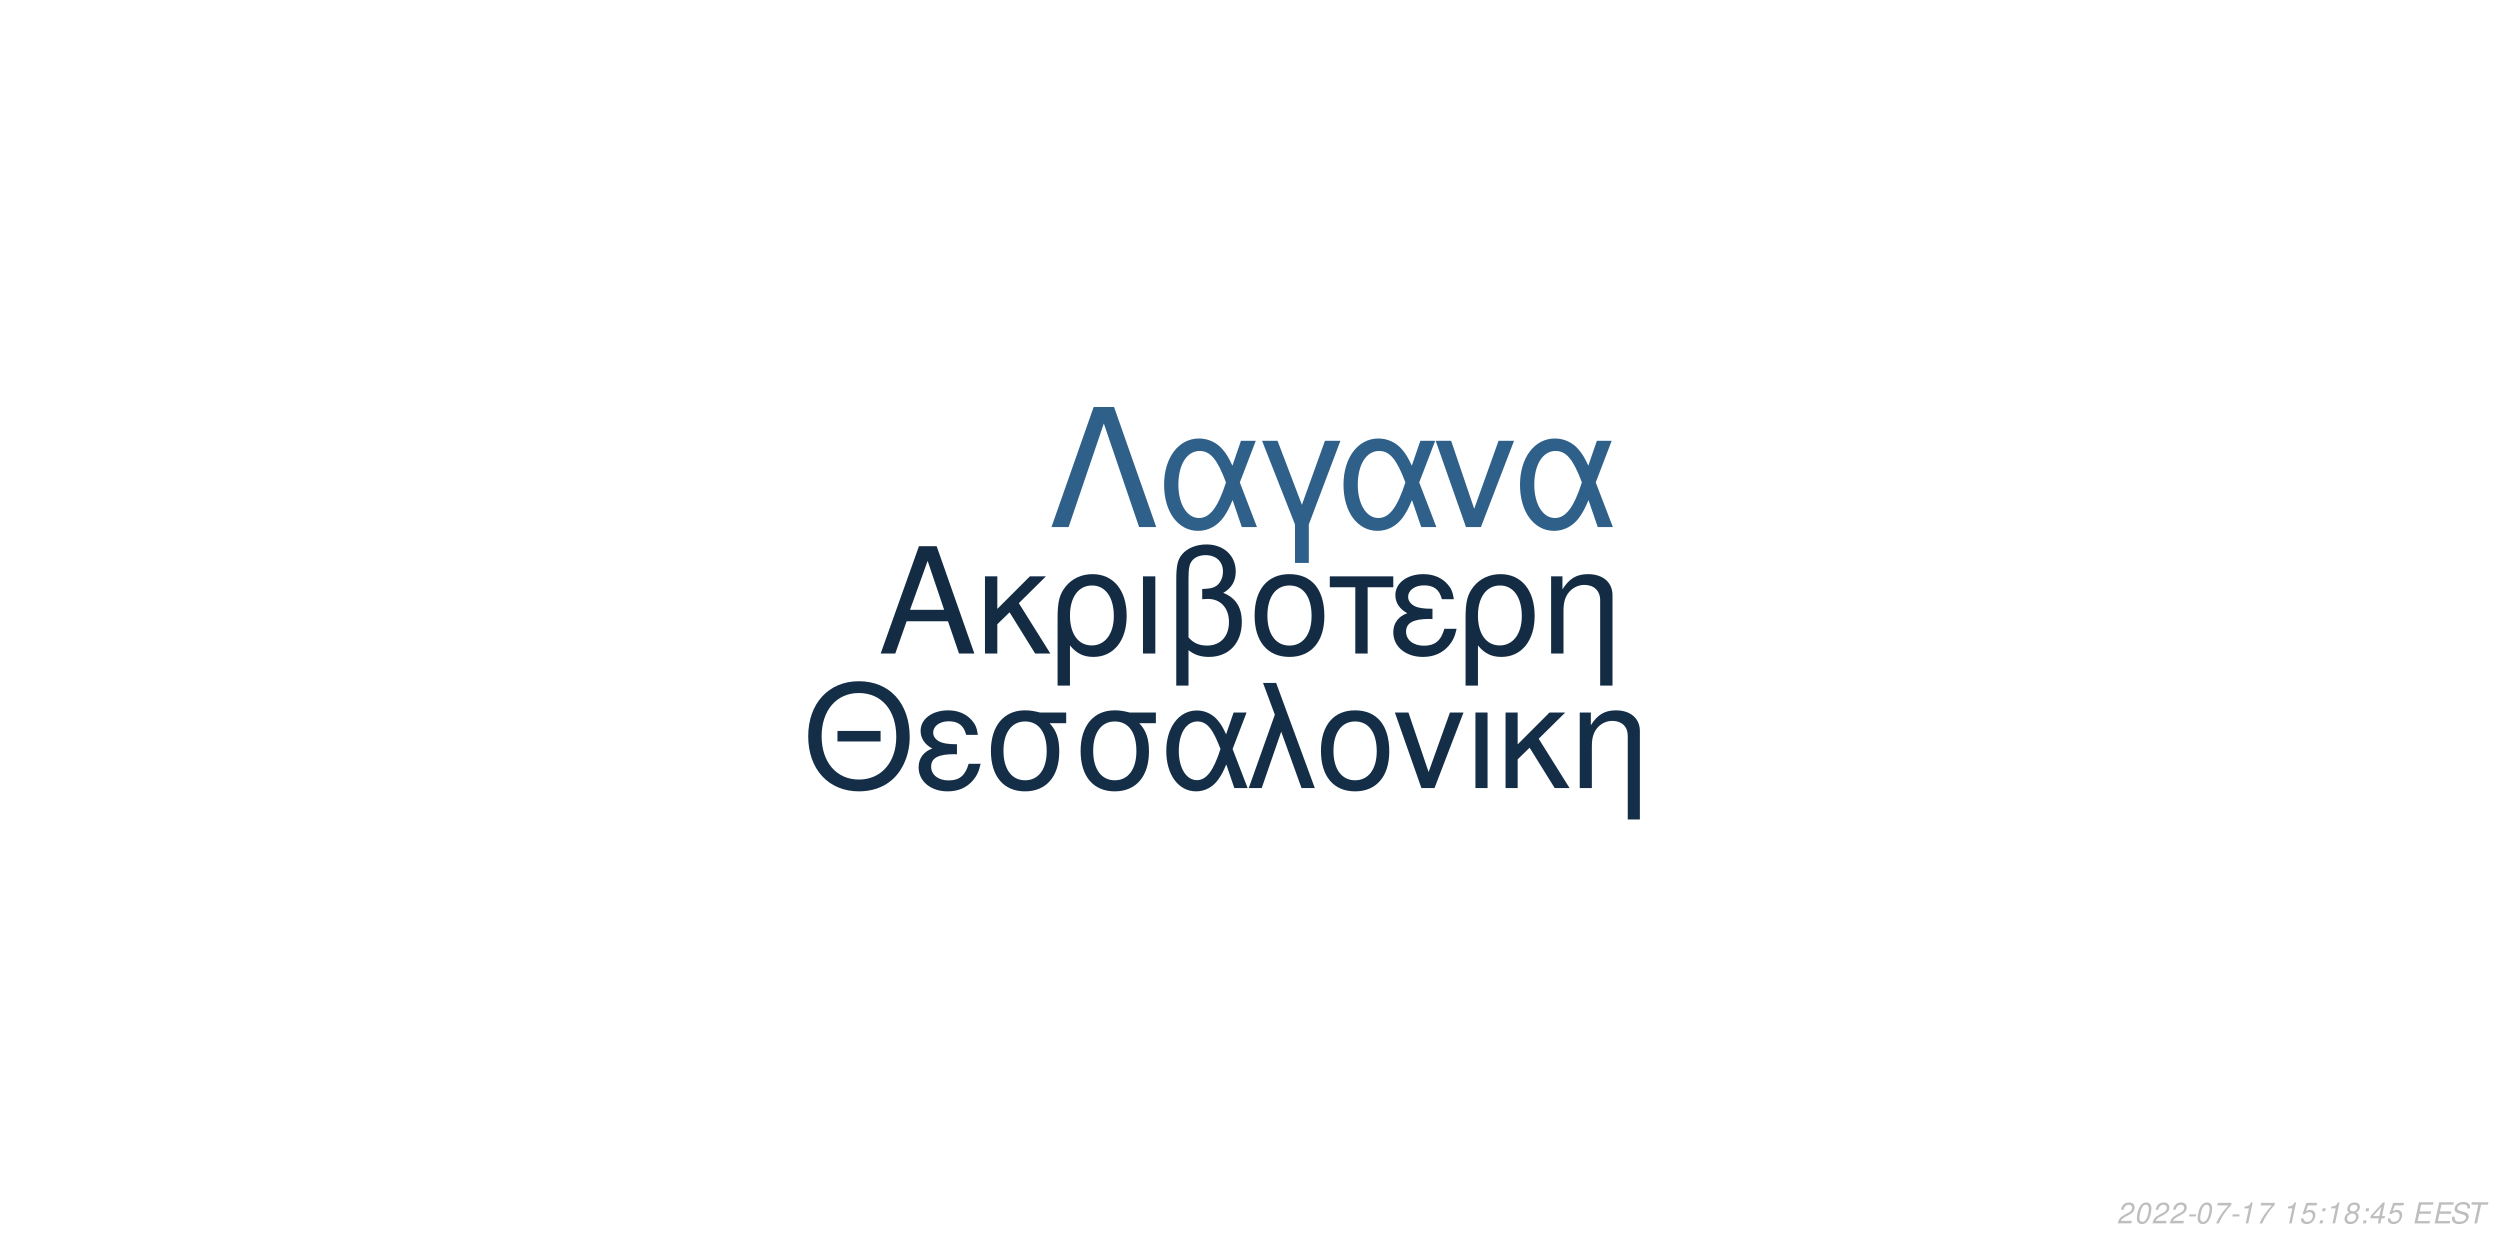
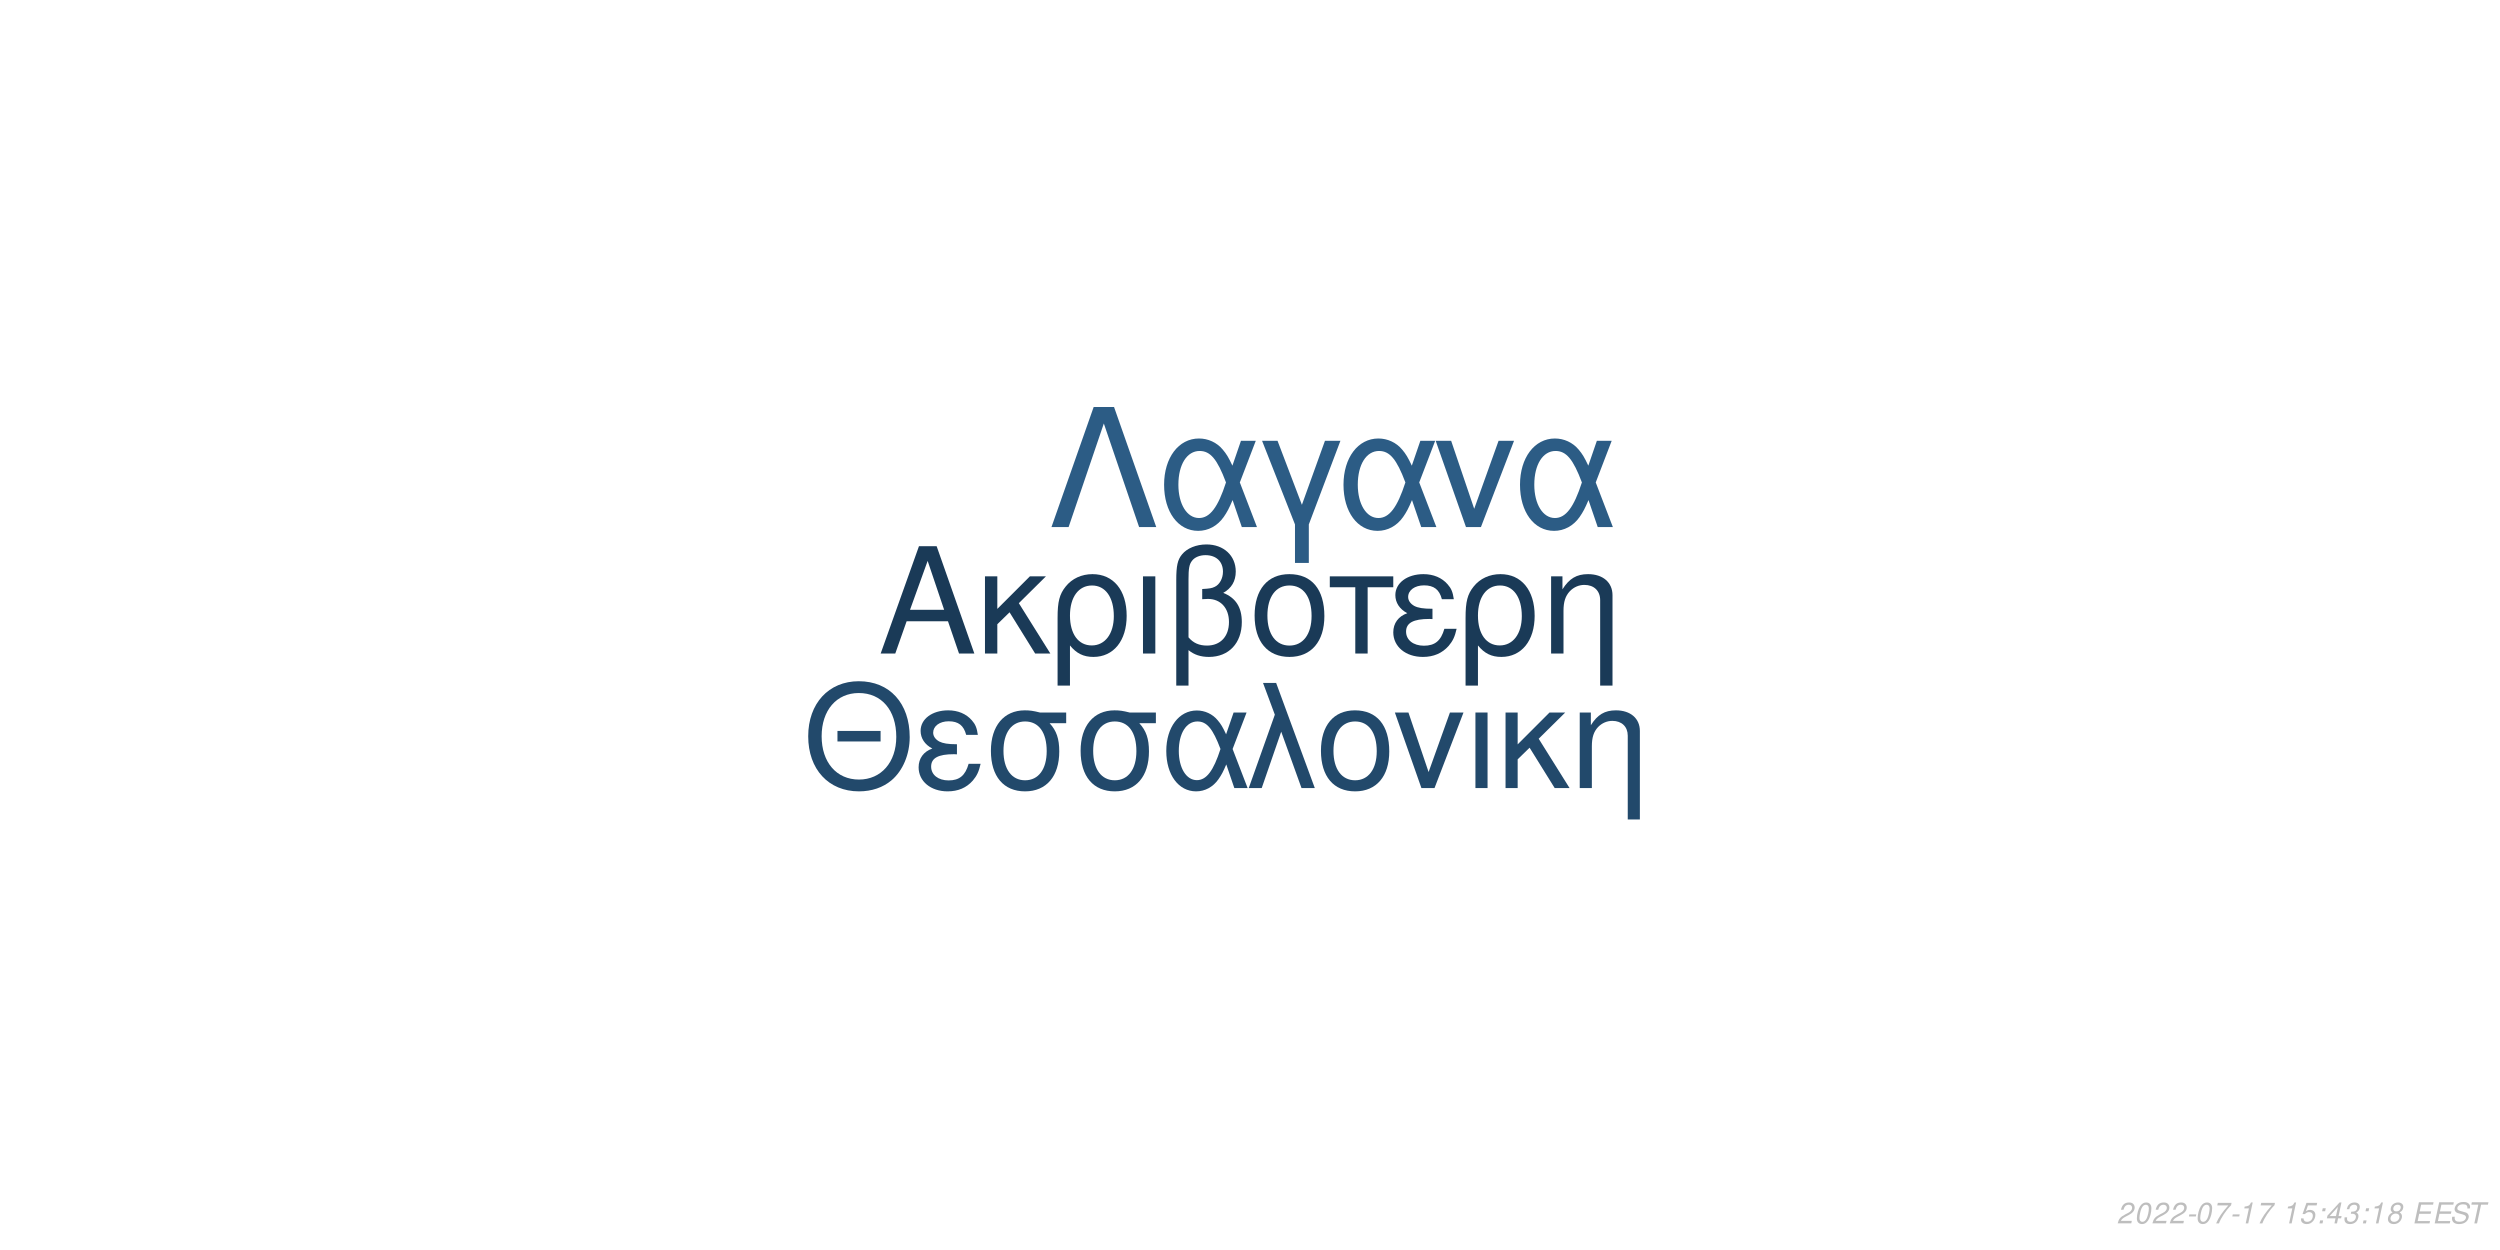
<svg xmlns="http://www.w3.org/2000/svg" xmlns:xlink="http://www.w3.org/1999/xlink" width="864pt" height="432pt" viewBox="0 0 864 432" version="1.1">
  <defs>
    <g>
      <symbol overflow="visible" id="glyph0-0">
        <path style="stroke:none;" d="" />
      </symbol>
      <symbol overflow="visible" id="glyph0-1">
        <path style="stroke:none;" d="M 24.125 -11.141 L 27.938 0 L 33.234 0 L 20.203 -37.094 L 14.094 -37.094 L 0.859 0 L 5.906 0 L 9.828 -11.141 Z M 22.797 -15.109 L 11 -15.109 L 17.094 -32.016 Z M 22.797 -15.109 " />
      </symbol>
      <symbol overflow="visible" id="glyph0-2">
        <path style="stroke:none;" d="M 7.172 -15.422 L 7.172 -26.672 L 2.906 -26.672 L 2.906 0 L 7.172 0 L 7.172 -10.125 L 11.406 -14.25 L 20.25 0 L 25.5 0 L 14.609 -17.406 L 23.969 -26.672 L 18.422 -26.672 Z M 7.172 -15.422 " />
      </symbol>
      <symbol overflow="visible" id="glyph0-3">
        <path style="stroke:none;" d="M 3 11.094 L 7.281 11.094 L 7.281 -2.797 C 9.516 -0.047 11.953 1.172 15.375 1.172 C 22.344 1.172 26.875 -4.422 26.875 -13.031 C 26.875 -21.891 22.297 -27.438 15.062 -27.438 C 11.297 -27.438 7.984 -25.906 5.797 -23.156 C 3.672 -20.516 3 -17.969 3 -12.359 Z M 14.906 -23.516 C 19.547 -23.516 22.438 -19.438 22.438 -12.922 C 22.438 -6.812 19.391 -2.797 14.812 -2.797 C 10.172 -2.797 7.281 -6.766 7.281 -13.125 C 7.281 -19.484 10.234 -23.516 14.906 -23.516 Z M 14.906 -23.516 " />
      </symbol>
      <symbol overflow="visible" id="glyph0-4">
        <path style="stroke:none;" d="M 3.516 0 L 7.781 0 L 7.781 -26.672 L 3.516 -26.672 Z M 3.516 0 " />
      </symbol>
      <symbol overflow="visible" id="glyph0-5">
        <path style="stroke:none;" d="M 4.016 11.094 L 8.25 11.094 L 8.25 -1.172 C 10.172 0.406 12.422 1.172 15.312 1.172 C 22.188 1.172 26.672 -3.609 26.672 -10.891 C 26.672 -15.984 24.578 -19.234 20.25 -20.969 C 23.109 -22.547 24.578 -25.031 24.578 -28.344 C 24.578 -33.844 20.406 -37.703 14.453 -37.703 C 10.938 -37.703 7.734 -36.391 6 -34.25 C 4.484 -32.422 4.016 -30.328 4.016 -25.391 Z M 8.25 -25.656 C 8.25 -29.359 8.5 -30.844 9.469 -32.062 C 10.375 -33.281 12.156 -34 14.094 -34 C 17.812 -34 20.156 -31.812 20.156 -28.297 C 20.156 -25.953 18.984 -23.812 17.297 -23.047 C 16.281 -22.547 15.469 -22.438 12.984 -22.297 L 12.984 -18.781 C 13.734 -18.828 14.344 -18.875 14.969 -18.875 C 19.344 -18.875 22.234 -15.719 22.234 -10.891 C 22.234 -5.906 19.281 -2.75 14.656 -2.75 C 11.953 -2.75 9.922 -3.609 8.25 -5.594 Z M 8.25 -25.656 " />
      </symbol>
      <symbol overflow="visible" id="glyph0-6">
        <path style="stroke:none;" d="M 14.094 -27.438 C 6.562 -27.438 2.094 -22.094 2.094 -13.125 C 2.094 -4.125 6.562 1.172 14.141 1.172 C 21.672 1.172 26.203 -4.172 26.203 -12.922 C 26.203 -22.188 21.828 -27.438 14.094 -27.438 Z M 14.141 -23.516 C 18.938 -23.516 21.781 -19.594 21.781 -12.984 C 21.781 -6.672 18.828 -2.75 14.141 -2.75 C 9.422 -2.75 6.516 -6.672 6.516 -13.125 C 6.516 -19.594 9.422 -23.516 14.141 -23.516 Z M 14.141 -23.516 " />
      </symbol>
      <symbol overflow="visible" id="glyph0-7">
        <path style="stroke:none;" d="M 7.891 0 L 12.156 0 L 12.156 -22.906 L 21.016 -22.906 L 21.016 -26.672 L -0.922 -26.672 L -0.922 -22.906 L 7.891 -22.906 Z M 7.891 0 " />
      </symbol>
      <symbol overflow="visible" id="glyph0-8">
        <path style="stroke:none;" d="M 14.562 -15.469 C 11.344 -15.469 9.562 -15.781 8.297 -16.438 C 6.922 -17.203 6.156 -18.328 6.156 -19.547 C 6.156 -21.891 8.453 -23.562 11.656 -23.562 C 15.062 -23.562 16.953 -22.094 17.812 -18.781 L 21.938 -18.781 C 21.578 -21.266 21.062 -22.5 19.797 -23.922 C 17.812 -26.203 14.906 -27.438 11.453 -27.438 C 5.797 -27.438 1.734 -24.375 1.734 -20.203 C 1.734 -17.609 3.156 -15.375 5.859 -13.938 C 2.797 -12.875 1.016 -10.484 1.016 -7.328 C 1.016 -2.391 5.297 1.172 11.25 1.172 C 14.969 1.172 17.906 -0.109 20.156 -2.641 C 21.578 -4.328 22.297 -5.797 22.906 -8.547 L 18.672 -8.547 C 17.5 -4.422 15.422 -2.703 11.609 -2.703 C 7.938 -2.703 5.438 -4.688 5.438 -7.578 C 5.438 -10.578 7.938 -11.953 13.484 -11.953 C 13.641 -11.953 14.094 -11.953 14.562 -11.906 Z M 14.562 -15.469 " />
      </symbol>
      <symbol overflow="visible" id="glyph0-9">
        <path style="stroke:none;" d="M 3.562 -26.672 L 3.562 0 L 7.844 0 L 7.844 -14.703 C 7.844 -17.906 8.5 -19.891 10.031 -21.531 C 11.406 -22.953 13.188 -23.719 15.062 -23.719 C 18.375 -23.719 20.516 -21.672 20.516 -18.469 L 20.516 11.094 L 24.781 11.094 L 24.781 -20.156 C 24.781 -24.578 21.469 -27.438 16.328 -27.438 C 12.359 -27.438 9.828 -25.906 7.484 -22.188 L 7.484 -26.672 Z M 3.562 -26.672 " />
      </symbol>
      <symbol overflow="visible" id="glyph1-0">
        <path style="stroke:none;" d="" />
      </symbol>
      <symbol overflow="visible" id="glyph1-1">
        <path style="stroke:none;" d="M 26.859 -19.734 L 11.953 -19.734 L 11.953 -16.094 L 26.859 -16.094 Z M 19.328 -36.922 C 8.922 -36.922 1.844 -29.25 1.844 -17.891 C 1.844 -6.484 8.875 1.141 19.391 1.141 C 23.812 1.141 27.703 -0.203 30.641 -2.688 C 34.578 -6.031 36.922 -11.656 36.922 -17.594 C 36.922 -29.297 30 -36.922 19.328 -36.922 Z M 19.328 -32.844 C 27.203 -32.844 32.281 -26.906 32.281 -17.688 C 32.281 -8.922 27.062 -2.938 19.391 -2.938 C 11.609 -2.938 6.484 -8.922 6.484 -17.891 C 6.484 -26.859 11.609 -32.844 19.328 -32.844 Z M 19.328 -32.844 " />
      </symbol>
      <symbol overflow="visible" id="glyph1-2">
        <path style="stroke:none;" d="M 14.25 -15.141 C 11.109 -15.141 9.375 -15.453 8.125 -16.094 C 6.781 -16.844 6.031 -17.938 6.031 -19.141 C 6.031 -21.422 8.266 -23.078 11.406 -23.078 C 14.75 -23.078 16.594 -21.625 17.438 -18.391 L 21.469 -18.391 C 21.125 -20.828 20.625 -22.031 19.391 -23.422 C 17.438 -25.656 14.594 -26.859 11.219 -26.859 C 5.688 -26.859 1.688 -23.875 1.688 -19.781 C 1.688 -17.234 3.094 -15.047 5.734 -13.656 C 2.734 -12.609 1 -10.266 1 -7.172 C 1 -2.344 5.188 1.141 11.016 1.141 C 14.656 1.141 17.547 -0.094 19.734 -2.594 C 21.125 -4.234 21.828 -5.688 22.422 -8.375 L 18.281 -8.375 C 17.141 -4.328 15.094 -2.641 11.359 -2.641 C 7.766 -2.641 5.328 -4.578 5.328 -7.422 C 5.328 -10.359 7.766 -11.703 13.203 -11.703 C 13.359 -11.703 13.797 -11.703 14.25 -11.656 Z M 14.25 -15.141 " />
      </symbol>
      <symbol overflow="visible" id="glyph1-3">
        <path style="stroke:none;" d="M 29 -26.109 L 19.938 -26.109 C 17.594 -26.703 16.438 -26.859 14.703 -26.859 C 7.469 -26.859 2.984 -21.469 2.984 -12.859 C 2.984 -4.031 7.375 1.141 14.797 1.141 C 22.172 1.141 26.609 -4.078 26.609 -12.656 C 26.609 -17.047 25.656 -19.828 23.266 -22.422 L 29 -22.422 Z M 14.797 -23.016 C 19.531 -23.016 22.266 -19.234 22.266 -12.75 C 22.266 -6.531 19.438 -2.688 14.797 -2.688 C 10.172 -2.688 7.328 -6.531 7.328 -12.859 C 7.328 -19.188 10.172 -23.016 14.797 -23.016 Z M 14.797 -23.016 " />
      </symbol>
      <symbol overflow="visible" id="glyph1-4">
        <path style="stroke:none;" d="M 29.344 -26.109 L 24.859 -26.109 L 22.266 -18.578 C 21.125 -21.031 20.484 -22.125 19.328 -23.469 C 17.547 -25.609 14.906 -26.812 12.156 -26.812 C 5.984 -26.812 1.594 -20.984 1.594 -12.812 C 1.594 -4.578 5.828 1.141 11.906 1.141 C 14.953 1.141 17.734 -0.344 19.625 -3.047 C 20.672 -4.531 21.281 -5.688 22.328 -8.172 L 25.109 0 L 29.703 0 L 24.516 -13.5 Z M 20.328 -13.5 C 17.891 -5.922 15.453 -2.734 12.156 -2.734 C 8.516 -2.734 5.922 -6.922 5.922 -12.812 C 5.922 -18.938 8.516 -23.016 12.359 -23.016 C 15.594 -23.016 17.688 -20.531 20.328 -13.5 Z M 20.328 -13.5 " />
      </symbol>
      <symbol overflow="visible" id="glyph1-5">
        <path style="stroke:none;" d="M 1.094 0 L 5.578 0 L 12.312 -19.484 L 19.328 0 L 23.922 0 L 10.562 -36.328 L 6.031 -36.328 L 10.109 -25.359 Z M 1.094 0 " />
      </symbol>
      <symbol overflow="visible" id="glyph1-6">
        <path style="stroke:none;" d="M 13.797 -26.859 C 6.422 -26.859 2.047 -21.625 2.047 -12.859 C 2.047 -4.031 6.422 1.141 13.859 1.141 C 21.234 1.141 25.656 -4.078 25.656 -12.656 C 25.656 -21.719 21.375 -26.859 13.797 -26.859 Z M 13.859 -23.016 C 18.531 -23.016 21.328 -19.188 21.328 -12.703 C 21.328 -6.531 18.438 -2.688 13.859 -2.688 C 9.219 -2.688 6.375 -6.531 6.375 -12.859 C 6.375 -19.188 9.219 -23.016 13.859 -23.016 Z M 13.859 -23.016 " />
      </symbol>
      <symbol overflow="visible" id="glyph1-7">
        <path style="stroke:none;" d="M 14.297 0 L 24.312 -26.109 L 19.625 -26.109 L 12.25 -5.531 L 5.281 -26.109 L 0.594 -26.109 L 9.766 0 Z M 14.297 0 " />
      </symbol>
      <symbol overflow="visible" id="glyph1-8">
        <path style="stroke:none;" d="M 3.438 0 L 7.625 0 L 7.625 -26.109 L 3.438 -26.109 Z M 3.438 0 " />
      </symbol>
      <symbol overflow="visible" id="glyph1-9">
        <path style="stroke:none;" d="M 7.031 -15.094 L 7.031 -26.109 L 2.844 -26.109 L 2.844 0 L 7.031 0 L 7.031 -9.922 L 11.156 -13.953 L 19.828 0 L 24.969 0 L 14.297 -17.047 L 23.469 -26.109 L 18.031 -26.109 Z M 7.031 -15.094 " />
      </symbol>
      <symbol overflow="visible" id="glyph1-10">
        <path style="stroke:none;" d="M 3.484 -26.109 L 3.484 0 L 7.672 0 L 7.672 -14.406 C 7.672 -17.547 8.328 -19.484 9.812 -21.078 C 11.156 -22.469 12.906 -23.219 14.75 -23.219 C 17.984 -23.219 20.078 -21.234 20.078 -18.094 L 20.078 10.859 L 24.266 10.859 L 24.266 -19.734 C 24.266 -24.062 21.031 -26.859 16 -26.859 C 12.109 -26.859 9.609 -25.359 7.328 -21.719 L 7.328 -26.109 Z M 3.484 -26.109 " />
      </symbol>
      <symbol overflow="visible" id="glyph2-0">
        <path style="stroke:none;" d="" />
      </symbol>
      <symbol overflow="visible" id="glyph2-1">
        <path style="stroke:none;" d="M 22.531 -41.484 L 15.484 -41.484 L 0.906 0 L 6.828 0 L 19 -35.797 L 31.188 0 L 37.109 0 Z M 22.531 -41.484 " />
      </symbol>
      <symbol overflow="visible" id="glyph2-2">
        <path style="stroke:none;" d="M 33.516 -29.812 L 28.391 -29.812 L 25.438 -21.219 C 24.125 -24.016 23.391 -25.266 22.078 -26.797 C 20.031 -29.25 17.016 -30.609 13.891 -30.609 C 6.828 -30.609 1.828 -23.953 1.828 -14.625 C 1.828 -5.234 6.656 1.312 13.594 1.312 C 17.078 1.312 20.266 -0.391 22.422 -3.469 C 23.609 -5.172 24.297 -6.484 25.5 -9.328 L 28.688 0 L 33.922 0 L 28 -15.422 Z M 23.219 -15.422 C 20.422 -6.766 17.641 -3.125 13.891 -3.125 C 9.734 -3.125 6.766 -7.906 6.766 -14.625 C 6.766 -21.625 9.734 -26.297 14.109 -26.297 C 17.812 -26.297 20.203 -23.453 23.219 -15.422 Z M 23.219 -15.422 " />
      </symbol>
      <symbol overflow="visible" id="glyph2-3">
        <path style="stroke:none;" d="M 12.062 12.406 L 16.844 12.406 L 16.844 -0.906 L 27.766 -29.812 L 22.422 -29.812 L 14.453 -7.688 L 6.031 -29.812 L 0.688 -29.812 L 12.062 -0.906 Z M 12.062 12.406 " />
      </symbol>
      <symbol overflow="visible" id="glyph2-4">
        <path style="stroke:none;" d="M 16.328 0 L 27.766 -29.812 L 22.422 -29.812 L 14 -6.312 L 6.031 -29.812 L 0.688 -29.812 L 11.156 0 Z M 16.328 0 " />
      </symbol>
      <symbol overflow="visible" id="glyph3-0">
        <path style="stroke:none;" d="" />
      </symbol>
      <symbol overflow="visible" id="glyph3-1">
        <path style="stroke:none;" d="M 5.234 -0.875 L 1.469 -0.875 C 1.641 -1.375 2.203 -1.891 3.109 -2.344 L 4.234 -2.938 C 5.562 -3.625 6.219 -4.469 6.219 -5.484 C 6.219 -5.938 6.062 -6.359 5.797 -6.656 C 5.469 -7.047 4.984 -7.234 4.312 -7.234 C 2.766 -7.234 1.891 -6.453 1.484 -4.734 L 2.375 -4.734 C 2.484 -5.188 2.609 -5.484 2.797 -5.75 C 3.094 -6.203 3.609 -6.453 4.188 -6.453 C 4.891 -6.453 5.344 -6.031 5.344 -5.375 C 5.344 -4.703 4.859 -4.094 4.016 -3.656 L 2.984 -3.125 C 1.234 -2.188 0.797 -1.656 0.344 -0.016 L 5.047 -0.016 Z M 5.234 -0.875 " />
      </symbol>
      <symbol overflow="visible" id="glyph3-2">
        <path style="stroke:none;" d="M 4.203 -7.234 C 3.375 -7.234 2.688 -6.812 2.125 -5.984 C 1.484 -5.047 0.984 -3.188 0.984 -1.734 C 0.984 -1.109 1.172 -0.562 1.484 -0.266 C 1.797 0.047 2.281 0.234 2.766 0.234 C 3.625 0.234 4.281 -0.156 4.859 -1.016 C 5.516 -1.953 6 -3.797 6 -5.266 C 6 -6.5 5.328 -7.234 4.203 -7.234 Z M 4.094 -6.453 C 4.734 -6.453 5.125 -5.984 5.125 -5.156 C 5.125 -4.203 4.781 -2.625 4.406 -1.812 C 3.984 -0.938 3.516 -0.547 2.875 -0.547 C 2.25 -0.547 1.875 -1.031 1.875 -1.828 C 1.875 -2.797 2.203 -4.344 2.594 -5.203 C 2.984 -6.047 3.453 -6.453 4.094 -6.453 Z M 4.094 -6.453 " />
      </symbol>
      <symbol overflow="visible" id="glyph3-3">
        <path style="stroke:none;" d="M 3.516 -3.125 L 1.125 -3.125 L 0.969 -2.406 L 3.359 -2.406 Z M 3.516 -3.125 " />
      </symbol>
      <symbol overflow="visible" id="glyph3-4">
        <path style="stroke:none;" d="M 6.703 -7.094 L 1.953 -7.094 L 1.766 -6.219 L 5.594 -6.219 C 3.344 -3.688 2.266 -2.109 1.375 0 L 2.344 0 C 3.031 -1.906 4.828 -4.594 6.547 -6.281 Z M 6.703 -7.094 " />
      </symbol>
      <symbol overflow="visible" id="glyph3-5">
        <path style="stroke:none;" d="M 3.703 -5.188 L 2.594 0 L 3.469 0 L 5.016 -7.234 L 4.438 -7.234 C 3.906 -6.156 3.688 -6.016 2.234 -5.812 L 2.109 -5.188 Z M 3.703 -5.188 " />
      </symbol>
      <symbol overflow="visible" id="glyph3-6">
        <path style="stroke:none;" d="" />
      </symbol>
      <symbol overflow="visible" id="glyph3-7">
        <path style="stroke:none;" d="M 6.297 -7.094 L 2.594 -7.094 L 1.234 -3.234 L 2.047 -3.234 C 2.656 -3.766 2.938 -3.906 3.531 -3.906 C 4.328 -3.906 4.797 -3.453 4.797 -2.688 C 4.797 -1.438 3.969 -0.547 2.828 -0.547 C 2.031 -0.547 1.609 -0.938 1.578 -1.734 L 0.703 -1.734 L 0.703 -1.516 C 0.703 -0.938 0.844 -0.547 1.188 -0.266 C 1.562 0.062 2.078 0.234 2.703 0.234 C 3.656 0.234 4.391 -0.156 4.984 -0.922 C 5.422 -1.5 5.672 -2.234 5.672 -2.953 C 5.672 -4 4.938 -4.672 3.812 -4.672 C 3.328 -4.672 2.906 -4.547 2.406 -4.234 L 3.109 -6.219 L 6.109 -6.219 Z M 6.297 -7.094 " />
      </symbol>
      <symbol overflow="visible" id="glyph3-8">
        <path style="stroke:none;" d="M 2.359 -1.031 L 1.312 -1.031 L 1.094 0 L 2.141 0 Z M 3.266 -5.234 L 2.219 -5.234 L 2 -4.203 L 3.047 -4.203 Z M 3.266 -5.234 " />
      </symbol>
      <symbol overflow="visible" id="glyph3-9">
+         <path style="stroke:none;" d="M 3.625 -1.75 L 3.266 0 L 4.141 0 L 4.516 -1.75 L 5.562 -1.75 L 5.734 -2.531 L 4.688 -2.531 L 5.688 -7.234 L 5.016 -7.234 L 0.844 -2.672 L 0.641 -1.75 Z M 3.797 -2.531 L 1.594 -2.531 L 4.469 -5.703 Z M 3.797 -2.531 " />
+       </symbol>
+       <symbol overflow="visible" id="glyph3-10">
+         <path style="stroke:none;" d="M 2.922 -3.312 C 3.125 -3.344 3.234 -3.344 3.375 -3.344 C 4.203 -3.344 4.688 -3 4.688 -2.406 C 4.688 -1.312 3.906 -0.547 2.781 -0.547 C 2.047 -0.547 1.594 -0.938 1.594 -1.562 C 1.594 -1.719 1.609 -1.844 1.656 -2.094 L 0.766 -2.094 C 0.734 -1.797 0.719 -1.641 0.719 -1.469 C 0.719 -0.375 1.406 0.234 2.641 0.234 C 3.547 0.234 4.297 -0.078 4.812 -0.656 C 5.266 -1.156 5.562 -1.875 5.562 -2.547 C 5.562 -3.125 5.344 -3.453 4.797 -3.734 C 5.641 -4.234 6.016 -4.844 6.016 -5.734 C 6.016 -6.656 5.312 -7.234 4.203 -7.234 C 3.375 -7.234 2.672 -6.938 2.188 -6.375 C 1.891 -6.031 1.703 -5.641 1.516 -4.906 L 2.391 -4.906 C 2.5 -5.359 2.594 -5.594 2.734 -5.812 C 3.047 -6.234 3.516 -6.453 4.078 -6.453 C 4.734 -6.453 5.141 -6.125 5.141 -5.578 C 5.141 -5.188 5.016 -4.797 4.797 -4.547 C 4.516 -4.234 4 -4.062 3.266 -4.062 L 3.078 -4.062 Z M 2.922 -3.312 " />
+       </symbol>
+       <symbol overflow="visible" id="glyph3-11">
        <path style="stroke:none;" d="M 4.766 -3.797 C 5.078 -3.969 5.234 -4.078 5.438 -4.234 C 5.812 -4.594 6.062 -5.172 6.062 -5.734 C 6.062 -6.625 5.344 -7.234 4.266 -7.234 C 2.812 -7.234 1.703 -6.219 1.703 -4.875 C 1.703 -4.406 1.875 -4.125 2.359 -3.812 C 1.297 -3.312 0.75 -2.516 0.75 -1.469 C 0.75 -0.438 1.547 0.234 2.812 0.234 C 3.656 0.234 4.359 -0.094 4.938 -0.734 C 5.359 -1.234 5.609 -1.859 5.609 -2.438 C 5.609 -3.047 5.312 -3.516 4.766 -3.797 Z M 4.109 -6.453 C 4.797 -6.453 5.188 -6.125 5.188 -5.578 C 5.188 -5.266 5.062 -4.922 4.859 -4.672 C 4.562 -4.312 4.188 -4.156 3.656 -4.156 C 2.984 -4.156 2.594 -4.453 2.594 -4.984 C 2.594 -5.859 3.203 -6.453 4.109 -6.453 Z M 3.453 -3.406 C 4.234 -3.406 4.734 -2.984 4.734 -2.312 C 4.734 -1.312 3.922 -0.547 2.875 -0.547 C 2.125 -0.547 1.625 -0.969 1.625 -1.625 C 1.625 -2.609 2.438 -3.406 3.453 -3.406 Z M 3.453 -3.406 " />
      </symbol>
-       <symbol overflow="visible" id="glyph3-10">
-         <path style="stroke:none;" d="M 3.625 -1.75 L 3.266 0 L 4.141 0 L 4.516 -1.75 L 5.562 -1.75 L 5.734 -2.531 L 4.688 -2.531 L 5.688 -7.234 L 5.016 -7.234 L 0.844 -2.672 L 0.641 -1.75 Z M 3.797 -2.531 L 1.594 -2.531 L 4.469 -5.703 Z M 3.797 -2.531 " />
-       </symbol>
-       <symbol overflow="visible" id="glyph3-11">
+       <symbol overflow="visible" id="glyph3-12">
        <path style="stroke:none;" d="M 2.547 -3.312 L 6.5 -3.312 L 6.688 -4.141 L 2.719 -4.141 L 3.219 -6.469 L 7.344 -6.469 L 7.516 -7.297 L 2.453 -7.297 L 0.906 0 L 6.125 0 L 6.297 -0.812 L 2.016 -0.812 Z M 2.547 -3.312 " />
      </symbol>
-       <symbol overflow="visible" id="glyph3-12">
+       <symbol overflow="visible" id="glyph3-13">
        <path style="stroke:none;" d="M 7.062 -5.156 C 7.125 -5.438 7.141 -5.562 7.141 -5.703 C 7.141 -6.156 6.938 -6.594 6.594 -6.891 C 6.188 -7.25 5.656 -7.406 4.875 -7.406 C 3.844 -7.406 3.047 -7.125 2.5 -6.562 C 2.094 -6.141 1.781 -5.438 1.781 -4.922 C 1.781 -4.297 2.219 -3.766 2.891 -3.562 L 4.594 -3.094 C 5.406 -2.859 5.734 -2.578 5.734 -2.094 C 5.734 -1.781 5.547 -1.406 5.266 -1.141 C 4.844 -0.766 4.266 -0.578 3.453 -0.578 C 2.328 -0.578 1.812 -0.984 1.812 -1.906 C 1.812 -2.047 1.812 -2.125 1.844 -2.312 L 0.984 -2.312 C 0.906 -2.062 0.891 -1.906 0.891 -1.688 C 0.891 -0.484 1.797 0.234 3.297 0.234 C 4.359 0.234 5.234 -0.062 5.812 -0.609 C 6.344 -1.078 6.688 -1.797 6.688 -2.375 C 6.688 -2.641 6.609 -2.906 6.453 -3.156 C 6.234 -3.5 5.938 -3.703 5.469 -3.828 L 3.75 -4.312 C 2.984 -4.547 2.734 -4.734 2.734 -5.188 C 2.734 -5.547 2.875 -5.844 3.188 -6.109 C 3.547 -6.438 4.031 -6.594 4.703 -6.594 C 5.266 -6.594 5.688 -6.484 5.906 -6.297 C 6.094 -6.125 6.219 -5.797 6.219 -5.516 C 6.219 -5.422 6.203 -5.344 6.188 -5.156 Z M 7.062 -5.156 " />
      </symbol>
-       <symbol overflow="visible" id="glyph3-13">
+       <symbol overflow="visible" id="glyph3-14">
        <path style="stroke:none;" d="M 4.938 -6.469 L 7.312 -6.469 L 7.484 -7.297 L 1.75 -7.297 L 1.578 -6.469 L 3.984 -6.469 L 2.609 0 L 3.547 0 Z M 4.938 -6.469 " />
      </symbol>
    </g>
  </defs>
  <g id="surface1">
    <rect x="0" y="0" width="864" height="432" style="fill:rgb(100%,100%,100%);fill-opacity:1;stroke:none;" />
-     <g style="fill:rgb(7.451%,17.255%,26.667%);fill-opacity:1;">
+     <g style="fill:rgb(10.196%,22.745%,34.118%);fill-opacity:1;">
      <use xlink:href="#glyph0-1" x="303.5" y="225.861" />
      <use xlink:href="#glyph0-2" x="337.5" y="225.861" />
      <use xlink:href="#glyph0-3" x="362.5" y="225.861" />
      <use xlink:href="#glyph0-4" x="391.5" y="225.861" />
      <use xlink:href="#glyph0-5" x="402.5" y="225.861" />
      <use xlink:href="#glyph0-6" x="431.5" y="225.861" />
      <use xlink:href="#glyph0-7" x="460.5" y="225.861" />
      <use xlink:href="#glyph0-8" x="480.5" y="225.861" />
      <use xlink:href="#glyph0-3" x="503.5" y="225.861" />
      <use xlink:href="#glyph0-9" x="532.5" y="225.861" />
    </g>
-     <g style="fill:rgb(7.843%,18.039%,27.843%);fill-opacity:1;">
+     <g style="fill:rgb(13.333%,28.627%,41.961%);fill-opacity:1;">
      <use xlink:href="#glyph1-1" x="277.473" y="272.354" />
      <use xlink:href="#glyph1-2" x="316.473" y="272.354" />
      <use xlink:href="#glyph1-3" x="339.473" y="272.354" />
      <use xlink:href="#glyph1-3" x="370.473" y="272.354" />
      <use xlink:href="#glyph1-4" x="401.473" y="272.354" />
      <use xlink:href="#glyph1-5" x="430.473" y="272.354" />
      <use xlink:href="#glyph1-6" x="454.473" y="272.354" />
      <use xlink:href="#glyph1-7" x="481.473" y="272.354" />
      <use xlink:href="#glyph1-8" x="506.473" y="272.354" />
      <use xlink:href="#glyph1-9" x="517.473" y="272.354" />
      <use xlink:href="#glyph1-10" x="542.473" y="272.354" />
    </g>
-     <g style="fill:rgb(18.039%,37.647%,54.118%);fill-opacity:1;">
+     <g style="fill:rgb(17.255%,36.078%,52.157%);fill-opacity:1;">
      <use xlink:href="#glyph2-1" x="362.484" y="182.152" />
      <use xlink:href="#glyph2-2" x="400.484" y="182.152" />
      <use xlink:href="#glyph2-3" x="435.484" y="182.152" />
      <use xlink:href="#glyph2-2" x="462.484" y="182.152" />
      <use xlink:href="#glyph2-4" x="495.484" y="182.152" />
      <use xlink:href="#glyph2-2" x="523.484" y="182.152" />
    </g>
    <g style="fill:rgb(74.51%,74.51%,74.51%);fill-opacity:1;">
      <use xlink:href="#glyph3-1" x="731.52" y="422.81" />
      <use xlink:href="#glyph3-2" x="737.52" y="422.81" />
      <use xlink:href="#glyph3-1" x="743.52" y="422.81" />
      <use xlink:href="#glyph3-1" x="749.52" y="422.81" />
      <use xlink:href="#glyph3-3" x="755.52" y="422.81" />
      <use xlink:href="#glyph3-2" x="758.52" y="422.81" />
      <use xlink:href="#glyph3-4" x="764.52" y="422.81" />
      <use xlink:href="#glyph3-3" x="770.52" y="422.81" />
      <use xlink:href="#glyph3-5" x="773.52" y="422.81" />
      <use xlink:href="#glyph3-4" x="779.52" y="422.81" />
      <use xlink:href="#glyph3-6" x="785.52" y="422.81" />
      <use xlink:href="#glyph3-5" x="788.52" y="422.81" />
      <use xlink:href="#glyph3-7" x="794.52" y="422.81" />
      <use xlink:href="#glyph3-8" x="800.52" y="422.81" />
-       <use xlink:href="#glyph3-5" x="803.52" y="422.81" />
-       <use xlink:href="#glyph3-9" x="809.52" y="422.81" />
+       <use xlink:href="#glyph3-9" x="803.52" y="422.81" />
+       <use xlink:href="#glyph3-10" x="809.52" y="422.81" />
      <use xlink:href="#glyph3-8" x="815.52" y="422.81" />
-       <use xlink:href="#glyph3-10" x="818.52" y="422.81" />
-       <use xlink:href="#glyph3-7" x="824.52" y="422.81" />
+       <use xlink:href="#glyph3-5" x="818.52" y="422.81" />
+       <use xlink:href="#glyph3-11" x="824.52" y="422.81" />
      <use xlink:href="#glyph3-6" x="830.52" y="422.81" />
-       <use xlink:href="#glyph3-11" x="833.52" y="422.81" />
-       <use xlink:href="#glyph3-11" x="840.52" y="422.81" />
-       <use xlink:href="#glyph3-12" x="846.52" y="422.81" />
-       <use xlink:href="#glyph3-13" x="852.52" y="422.81" />
+       <use xlink:href="#glyph3-12" x="833.52" y="422.81" />
+       <use xlink:href="#glyph3-12" x="840.52" y="422.81" />
+       <use xlink:href="#glyph3-13" x="846.52" y="422.81" />
+       <use xlink:href="#glyph3-14" x="852.52" y="422.81" />
    </g>
  </g>
</svg>
